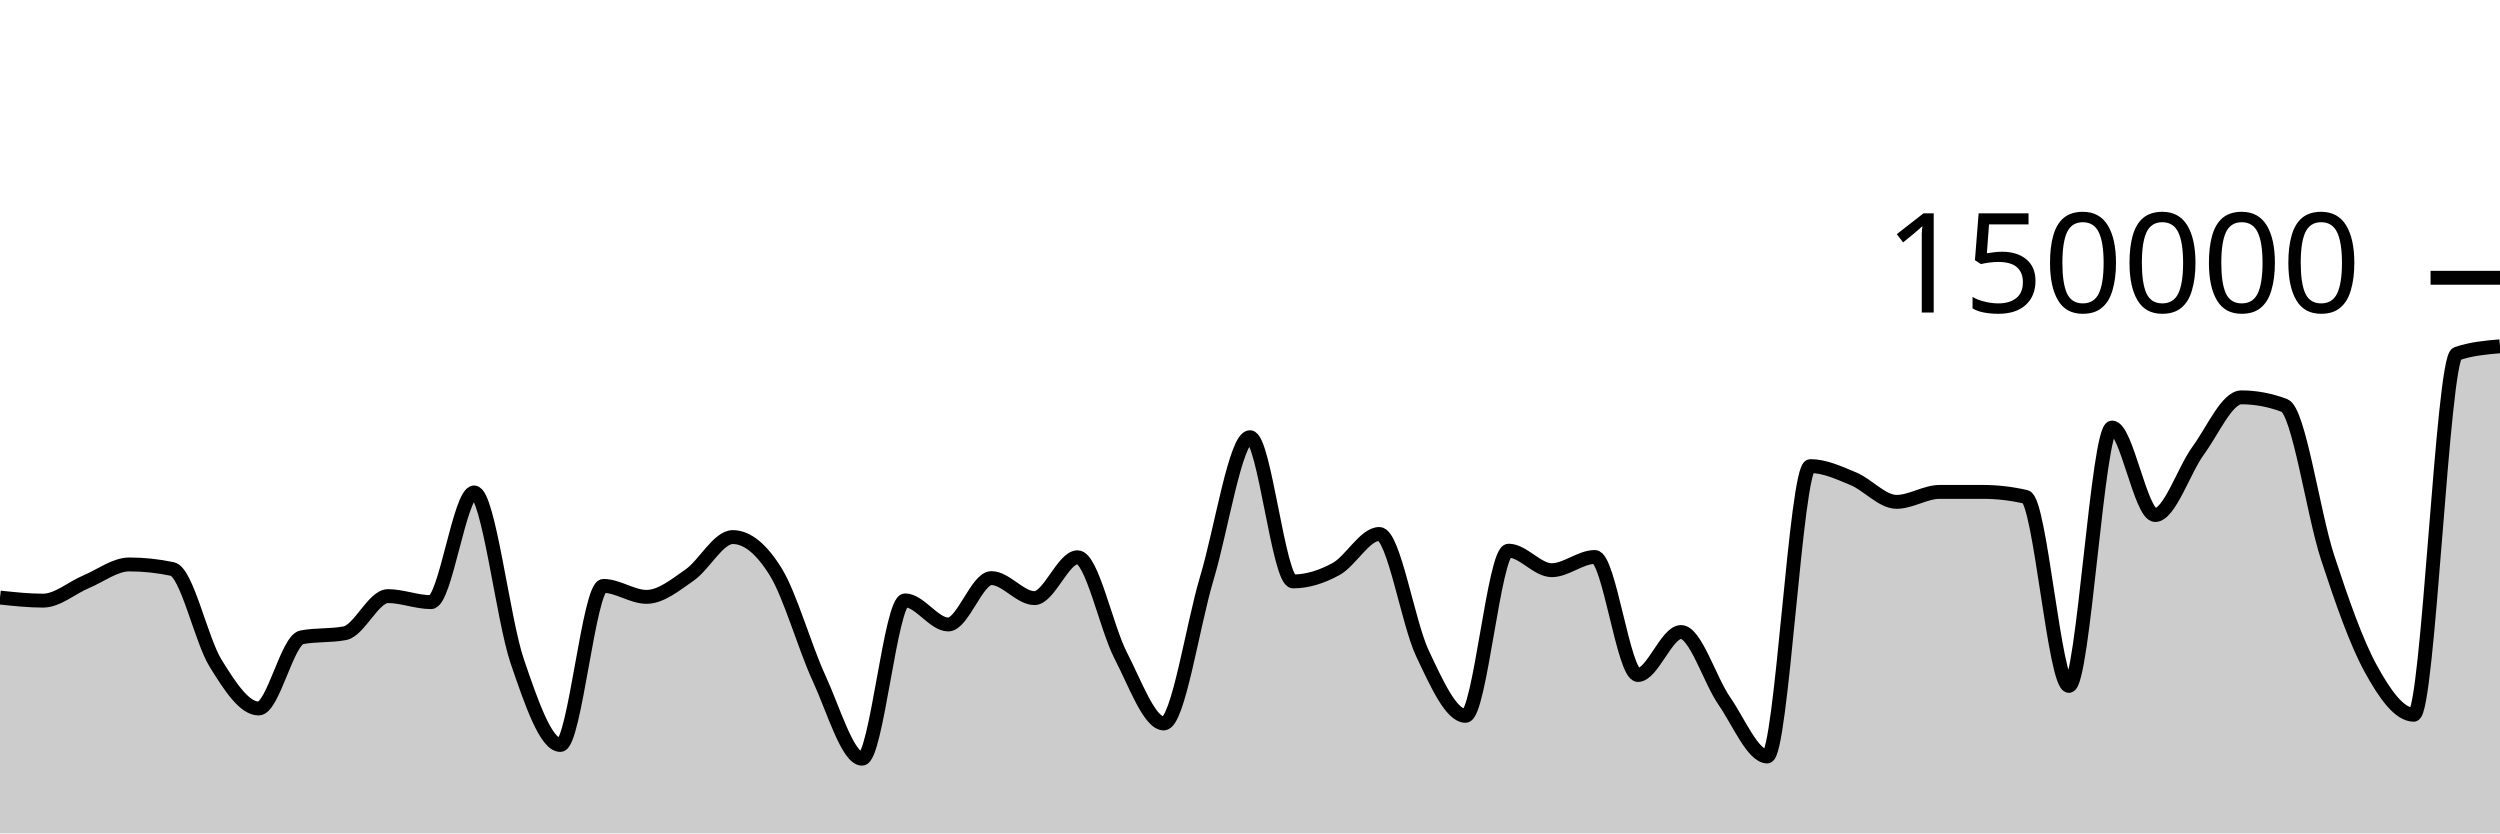
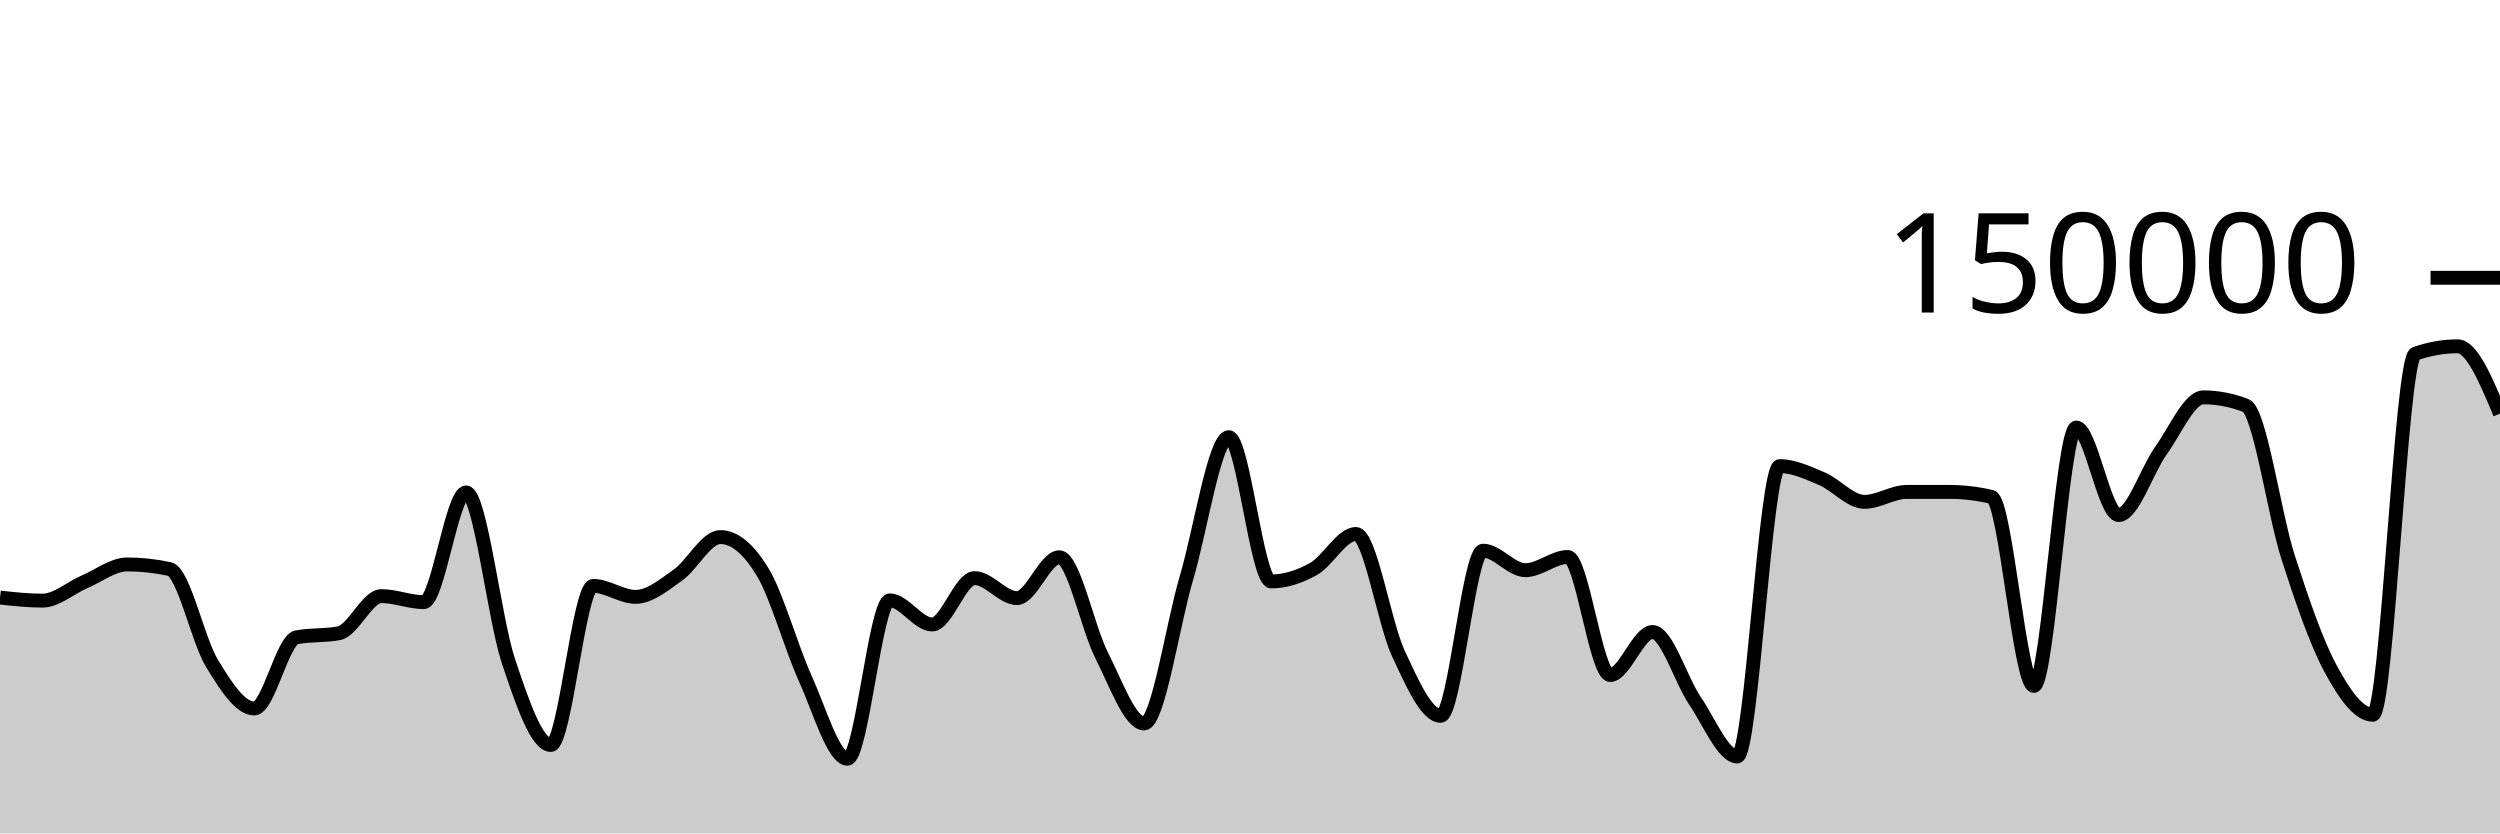
<svg xmlns="http://www.w3.org/2000/svg" viewBox="0 0 180 60">
  <g transform="translate(0,20)">
-     <path class="area" fill="rgba(0, 0, 0, 0.2)" d="M0,23.024C1.034,23.135,2.069,23.246,3.103,23.246C4.138,23.246,5.172,22.318,6.207,21.884C7.241,21.45,8.276,20.64,9.31,20.64C10.345,20.64,11.379,20.75,12.414,20.97C13.448,21.19,14.483,26.07,15.517,27.743C16.552,29.417,17.586,31.012,18.621,31.012C19.655,31.012,20.69,26.081,21.724,25.886C22.759,25.69,23.793,25.788,24.828,25.593C25.862,25.397,26.897,22.92,27.931,22.92C28.966,22.92,30,23.354,31.034,23.354C32.069,23.354,33.103,15.456,34.138,15.456C35.172,15.456,36.207,24.581,37.241,27.612C38.276,30.642,39.31,33.638,40.345,33.638C41.379,33.638,42.414,22.185,43.448,22.185C44.483,22.185,45.517,22.974,46.552,22.974C47.586,22.974,48.621,22.12,49.655,21.402C50.69,20.685,51.724,18.67,52.759,18.67C53.793,18.67,54.828,19.51,55.862,21.19C56.897,22.871,57.931,26.579,58.966,28.818C60,31.058,61.034,34.627,62.069,34.627C63.103,34.627,64.138,23.227,65.172,23.227C66.207,23.227,67.241,24.963,68.276,24.963C69.31,24.963,70.345,21.623,71.379,21.623C72.414,21.623,73.448,23.065,74.483,23.065C75.517,23.065,76.552,20.122,77.586,20.122C78.621,20.122,79.655,25.201,80.69,27.195C81.724,29.19,82.759,32.089,83.793,32.089C84.828,32.089,85.862,25.048,86.897,21.612C87.931,18.177,88.966,11.477,90,11.477C91.034,11.477,92.069,21.862,93.103,21.862C94.138,21.862,95.172,21.533,96.207,20.963C97.241,20.394,98.276,18.446,99.31,18.446C100.345,18.446,101.379,24.858,102.414,27.04C103.448,29.223,104.483,31.54,105.517,31.54C106.552,31.54,107.586,19.648,108.621,19.648C109.655,19.648,110.69,21.054,111.724,21.054C112.759,21.054,113.793,20.103,114.828,20.103C115.862,20.103,116.897,28.6,117.931,28.6C118.966,28.6,120,25.506,121.034,25.506C122.069,25.506,123.103,28.956,124.138,30.45C125.172,31.943,126.207,34.466,127.241,34.466C128.276,34.466,129.31,13.559,130.345,13.559C131.379,13.559,132.414,14.044,133.448,14.473C134.483,14.903,135.517,16.134,136.552,16.134C137.586,16.134,138.621,15.418,139.655,15.417C140.69,15.416,141.724,15.416,142.759,15.416C143.793,15.416,144.828,15.536,145.862,15.776C146.897,16.016,147.931,29.384,148.966,29.384C150,29.384,151.034,10.783,152.069,10.783C153.103,10.783,154.138,17.082,155.172,17.082C156.207,17.082,157.241,13.846,158.276,12.434C159.31,11.021,160.345,8.609,161.379,8.609C162.414,8.609,163.448,8.804,164.483,9.195C165.517,9.586,166.552,16.974,167.586,20.131C168.621,23.287,169.655,26.247,170.69,28.135C171.724,30.024,172.759,31.462,173.793,31.462C174.828,31.462,175.862,5.824,176.897,5.468C177.931,5.111,178.966,5.022,180,4.933L180,40C178.966,40,177.931,40,176.897,40C175.862,40,174.828,40,173.793,40C172.759,40,171.724,40,170.69,40C169.655,40,168.621,40,167.586,40C166.552,40,165.517,40,164.483,40C163.448,40,162.414,40,161.379,40C160.345,40,159.31,40,158.276,40C157.241,40,156.207,40,155.172,40C154.138,40,153.103,40,152.069,40C151.034,40,150,40,148.966,40C147.931,40,146.897,40,145.862,40C144.828,40,143.793,40,142.759,40C141.724,40,140.69,40,139.655,40C138.621,40,137.586,40,136.552,40C135.517,40,134.483,40,133.448,40C132.414,40,131.379,40,130.345,40C129.31,40,128.276,40,127.241,40C126.207,40,125.172,40,124.138,40C123.103,40,122.069,40,121.034,40C120,40,118.966,40,117.931,40C116.897,40,115.862,40,114.828,40C113.793,40,112.759,40,111.724,40C110.69,40,109.655,40,108.621,40C107.586,40,106.552,40,105.517,40C104.483,40,103.448,40,102.414,40C101.379,40,100.345,40,99.31,40C98.276,40,97.241,40,96.207,40C95.172,40,94.138,40,93.103,40C92.069,40,91.034,40,90,40C88.966,40,87.931,40,86.897,40C85.862,40,84.828,40,83.793,40C82.759,40,81.724,40,80.69,40C79.655,40,78.621,40,77.586,40C76.552,40,75.517,40,74.483,40C73.448,40,72.414,40,71.379,40C70.345,40,69.31,40,68.276,40C67.241,40,66.207,40,65.172,40C64.138,40,63.103,40,62.069,40C61.034,40,60,40,58.966,40C57.931,40,56.897,40,55.862,40C54.828,40,53.793,40,52.759,40C51.724,40,50.69,40,49.655,40C48.621,40,47.586,40,46.552,40C45.517,40,44.483,40,43.448,40C42.414,40,41.379,40,40.345,40C39.31,40,38.276,40,37.241,40C36.207,40,35.172,40,34.138,40C33.103,40,32.069,40,31.034,40C30,40,28.966,40,27.931,40C26.897,40,25.862,40,24.828,40C23.793,40,22.759,40,21.724,40C20.69,40,19.655,40,18.621,40C17.586,40,16.552,40,15.517,40C14.483,40,13.448,40,12.414,40C11.379,40,10.345,40,9.31,40C8.276,40,7.241,40,6.207,40C5.172,40,4.138,40,3.103,40C2.069,40,1.034,40,0,40Z" />
-     <path class="line" stroke="black" fill="none" d="M0,23.024C1.034,23.135,2.069,23.246,3.103,23.246C4.138,23.246,5.172,22.318,6.207,21.884C7.241,21.45,8.276,20.64,9.31,20.64C10.345,20.64,11.379,20.75,12.414,20.97C13.448,21.19,14.483,26.07,15.517,27.743C16.552,29.417,17.586,31.012,18.621,31.012C19.655,31.012,20.69,26.081,21.724,25.886C22.759,25.69,23.793,25.788,24.828,25.593C25.862,25.397,26.897,22.92,27.931,22.92C28.966,22.92,30,23.354,31.034,23.354C32.069,23.354,33.103,15.456,34.138,15.456C35.172,15.456,36.207,24.581,37.241,27.612C38.276,30.642,39.31,33.638,40.345,33.638C41.379,33.638,42.414,22.185,43.448,22.185C44.483,22.185,45.517,22.974,46.552,22.974C47.586,22.974,48.621,22.12,49.655,21.402C50.69,20.685,51.724,18.67,52.759,18.67C53.793,18.67,54.828,19.51,55.862,21.19C56.897,22.871,57.931,26.579,58.966,28.818C60,31.058,61.034,34.627,62.069,34.627C63.103,34.627,64.138,23.227,65.172,23.227C66.207,23.227,67.241,24.963,68.276,24.963C69.31,24.963,70.345,21.623,71.379,21.623C72.414,21.623,73.448,23.065,74.483,23.065C75.517,23.065,76.552,20.122,77.586,20.122C78.621,20.122,79.655,25.201,80.69,27.195C81.724,29.19,82.759,32.089,83.793,32.089C84.828,32.089,85.862,25.048,86.897,21.612C87.931,18.177,88.966,11.477,90,11.477C91.034,11.477,92.069,21.862,93.103,21.862C94.138,21.862,95.172,21.533,96.207,20.963C97.241,20.394,98.276,18.446,99.31,18.446C100.345,18.446,101.379,24.858,102.414,27.04C103.448,29.223,104.483,31.54,105.517,31.54C106.552,31.54,107.586,19.648,108.621,19.648C109.655,19.648,110.69,21.054,111.724,21.054C112.759,21.054,113.793,20.103,114.828,20.103C115.862,20.103,116.897,28.6,117.931,28.6C118.966,28.6,120,25.506,121.034,25.506C122.069,25.506,123.103,28.956,124.138,30.45C125.172,31.943,126.207,34.466,127.241,34.466C128.276,34.466,129.31,13.559,130.345,13.559C131.379,13.559,132.414,14.044,133.448,14.473C134.483,14.903,135.517,16.134,136.552,16.134C137.586,16.134,138.621,15.418,139.655,15.417C140.69,15.416,141.724,15.416,142.759,15.416C143.793,15.416,144.828,15.536,145.862,15.776C146.897,16.016,147.931,29.384,148.966,29.384C150,29.384,151.034,10.783,152.069,10.783C153.103,10.783,154.138,17.082,155.172,17.082C156.207,17.082,157.241,13.846,158.276,12.434C159.31,11.021,160.345,8.609,161.379,8.609C162.414,8.609,163.448,8.804,164.483,9.195C165.517,9.586,166.552,16.974,167.586,20.131C168.621,23.287,169.655,26.247,170.69,28.135C171.724,30.024,172.759,31.462,173.793,31.462C174.828,31.462,175.862,5.824,176.897,5.468C177.931,5.111,178.966,5.022,180,4.933" />
+     <path class="area" fill="rgba(0, 0, 0, 0.2)" d="M0,23.024C1.017,23.135,2.034,23.246,3.051,23.246C4.068,23.246,5.085,22.318,6.102,21.884C7.119,21.45,8.136,20.64,9.153,20.64C10.169,20.64,11.186,20.75,12.203,20.97C13.22,21.19,14.237,26.07,15.254,27.743C16.271,29.417,17.288,31.012,18.305,31.012C19.322,31.012,20.339,26.081,21.356,25.886C22.373,25.69,23.39,25.788,24.407,25.593C25.424,25.397,26.441,22.92,27.458,22.92C28.475,22.92,29.492,23.354,30.508,23.354C31.525,23.354,32.542,15.456,33.559,15.456C34.576,15.456,35.593,24.581,36.61,27.612C37.627,30.642,38.644,33.638,39.661,33.638C40.678,33.638,41.695,22.185,42.712,22.185C43.729,22.185,44.746,22.974,45.763,22.974C46.78,22.974,47.797,22.12,48.814,21.402C49.831,20.685,50.847,18.67,51.864,18.67C52.881,18.67,53.898,19.51,54.915,21.19C55.932,22.871,56.949,26.579,57.966,28.818C58.983,31.058,60,34.627,61.017,34.627C62.034,34.627,63.051,23.227,64.068,23.227C65.085,23.227,66.102,24.963,67.119,24.963C68.136,24.963,69.153,21.623,70.169,21.623C71.186,21.623,72.203,23.065,73.22,23.065C74.237,23.065,75.254,20.122,76.271,20.122C77.288,20.122,78.305,25.201,79.322,27.195C80.339,29.19,81.356,32.089,82.373,32.089C83.39,32.089,84.407,25.048,85.424,21.612C86.441,18.177,87.458,11.477,88.475,11.477C89.492,11.477,90.508,21.862,91.525,21.862C92.542,21.862,93.559,21.533,94.576,20.963C95.593,20.394,96.61,18.446,97.627,18.446C98.644,18.446,99.661,24.858,100.678,27.04C101.695,29.223,102.712,31.54,103.729,31.54C104.746,31.54,105.763,19.648,106.78,19.648C107.797,19.648,108.814,21.054,109.831,21.054C110.847,21.054,111.864,20.103,112.881,20.103C113.898,20.103,114.915,28.6,115.932,28.6C116.949,28.6,117.966,25.506,118.983,25.506C120,25.506,121.017,28.956,122.034,30.45C123.051,31.943,124.068,34.466,125.085,34.466C126.102,34.466,127.119,13.559,128.136,13.559C129.153,13.559,130.169,14.044,131.186,14.473C132.203,14.903,133.22,16.134,134.237,16.134C135.254,16.134,136.271,15.418,137.288,15.417C138.305,15.416,139.322,15.416,140.339,15.416C141.356,15.416,142.373,15.536,143.39,15.776C144.407,16.016,145.424,29.384,146.441,29.384C147.458,29.384,148.475,10.783,149.492,10.783C150.508,10.783,151.525,17.082,152.542,17.082C153.559,17.082,154.576,13.846,155.593,12.434C156.61,11.021,157.627,8.609,158.644,8.609C159.661,8.609,160.678,8.804,161.695,9.195C162.712,9.586,163.729,16.974,164.746,20.131C165.763,23.287,166.78,26.247,167.797,28.135C168.814,30.024,169.831,31.462,170.847,31.462C171.864,31.462,172.881,5.824,173.898,5.468C174.915,5.111,175.932,4.933,176.949,4.933C177.966,4.933,178.983,7.356,180,9.779L180,40C178.983,40,177.966,40,176.949,40C175.932,40,174.915,40,173.898,40C172.881,40,171.864,40,170.847,40C169.831,40,168.814,40,167.797,40C166.78,40,165.763,40,164.746,40C163.729,40,162.712,40,161.695,40C160.678,40,159.661,40,158.644,40C157.627,40,156.61,40,155.593,40C154.576,40,153.559,40,152.542,40C151.525,40,150.508,40,149.492,40C148.475,40,147.458,40,146.441,40C145.424,40,144.407,40,143.39,40C142.373,40,141.356,40,140.339,40C139.322,40,138.305,40,137.288,40C136.271,40,135.254,40,134.237,40C133.22,40,132.203,40,131.186,40C130.169,40,129.153,40,128.136,40C127.119,40,126.102,40,125.085,40C124.068,40,123.051,40,122.034,40C121.017,40,120,40,118.983,40C117.966,40,116.949,40,115.932,40C114.915,40,113.898,40,112.881,40C111.864,40,110.847,40,109.831,40C108.814,40,107.797,40,106.78,40C105.763,40,104.746,40,103.729,40C102.712,40,101.695,40,100.678,40C99.661,40,98.644,40,97.627,40C96.61,40,95.593,40,94.576,40C93.559,40,92.542,40,91.525,40C90.508,40,89.492,40,88.475,40C87.458,40,86.441,40,85.424,40C84.407,40,83.39,40,82.373,40C81.356,40,80.339,40,79.322,40C78.305,40,77.288,40,76.271,40C75.254,40,74.237,40,73.22,40C72.203,40,71.186,40,70.169,40C69.153,40,68.136,40,67.119,40C66.102,40,65.085,40,64.068,40C63.051,40,62.034,40,61.017,40C60,40,58.983,40,57.966,40C56.949,40,55.932,40,54.915,40C53.898,40,52.881,40,51.864,40C50.847,40,49.831,40,48.814,40C47.797,40,46.78,40,45.763,40C44.746,40,43.729,40,42.712,40C41.695,40,40.678,40,39.661,40C38.644,40,37.627,40,36.61,40C35.593,40,34.576,40,33.559,40C32.542,40,31.525,40,30.508,40C29.492,40,28.475,40,27.458,40C26.441,40,25.424,40,24.407,40C23.39,40,22.373,40,21.356,40C20.339,40,19.322,40,18.305,40C17.288,40,16.271,40,15.254,40C14.237,40,13.22,40,12.203,40C11.186,40,10.169,40,9.153,40C8.136,40,7.119,40,6.102,40C5.085,40,4.068,40,3.051,40C2.034,40,1.017,40,0,40Z" />
+     <path class="line" stroke="black" fill="none" d="M0,23.024C1.017,23.135,2.034,23.246,3.051,23.246C4.068,23.246,5.085,22.318,6.102,21.884C7.119,21.45,8.136,20.64,9.153,20.64C10.169,20.64,11.186,20.75,12.203,20.97C13.22,21.19,14.237,26.07,15.254,27.743C16.271,29.417,17.288,31.012,18.305,31.012C19.322,31.012,20.339,26.081,21.356,25.886C22.373,25.69,23.39,25.788,24.407,25.593C25.424,25.397,26.441,22.92,27.458,22.92C28.475,22.92,29.492,23.354,30.508,23.354C31.525,23.354,32.542,15.456,33.559,15.456C34.576,15.456,35.593,24.581,36.61,27.612C37.627,30.642,38.644,33.638,39.661,33.638C40.678,33.638,41.695,22.185,42.712,22.185C43.729,22.185,44.746,22.974,45.763,22.974C46.78,22.974,47.797,22.12,48.814,21.402C49.831,20.685,50.847,18.67,51.864,18.67C52.881,18.67,53.898,19.51,54.915,21.19C55.932,22.871,56.949,26.579,57.966,28.818C58.983,31.058,60,34.627,61.017,34.627C62.034,34.627,63.051,23.227,64.068,23.227C65.085,23.227,66.102,24.963,67.119,24.963C68.136,24.963,69.153,21.623,70.169,21.623C71.186,21.623,72.203,23.065,73.22,23.065C74.237,23.065,75.254,20.122,76.271,20.122C77.288,20.122,78.305,25.201,79.322,27.195C80.339,29.19,81.356,32.089,82.373,32.089C83.39,32.089,84.407,25.048,85.424,21.612C86.441,18.177,87.458,11.477,88.475,11.477C89.492,11.477,90.508,21.862,91.525,21.862C92.542,21.862,93.559,21.533,94.576,20.963C95.593,20.394,96.61,18.446,97.627,18.446C98.644,18.446,99.661,24.858,100.678,27.04C101.695,29.223,102.712,31.54,103.729,31.54C104.746,31.54,105.763,19.648,106.78,19.648C107.797,19.648,108.814,21.054,109.831,21.054C110.847,21.054,111.864,20.103,112.881,20.103C113.898,20.103,114.915,28.6,115.932,28.6C116.949,28.6,117.966,25.506,118.983,25.506C120,25.506,121.017,28.956,122.034,30.45C123.051,31.943,124.068,34.466,125.085,34.466C126.102,34.466,127.119,13.559,128.136,13.559C129.153,13.559,130.169,14.044,131.186,14.473C132.203,14.903,133.22,16.134,134.237,16.134C135.254,16.134,136.271,15.418,137.288,15.417C138.305,15.416,139.322,15.416,140.339,15.416C141.356,15.416,142.373,15.536,143.39,15.776C144.407,16.016,145.424,29.384,146.441,29.384C147.458,29.384,148.475,10.783,149.492,10.783C150.508,10.783,151.525,17.082,152.542,17.082C153.559,17.082,154.576,13.846,155.593,12.434C156.61,11.021,157.627,8.609,158.644,8.609C159.661,8.609,160.678,8.804,161.695,9.195C162.712,9.586,163.729,16.974,164.746,20.131C165.763,23.287,166.78,26.247,167.797,28.135C168.814,30.024,169.831,31.462,170.847,31.462C171.864,31.462,172.881,5.824,173.898,5.468C174.915,5.111,175.932,4.933,176.949,4.933C177.966,4.933,178.983,7.356,180,9.779" />
    <path class="axis-ceiling" stroke-width="1" stroke="black" fill="none" d="M175,0L180,0" />
    <text class="axis-ceiling-label" font-family="sans-serif" text-anchor="end" font-size="10px" x="170" y="2.5">150000</text>
  </g>
</svg>
